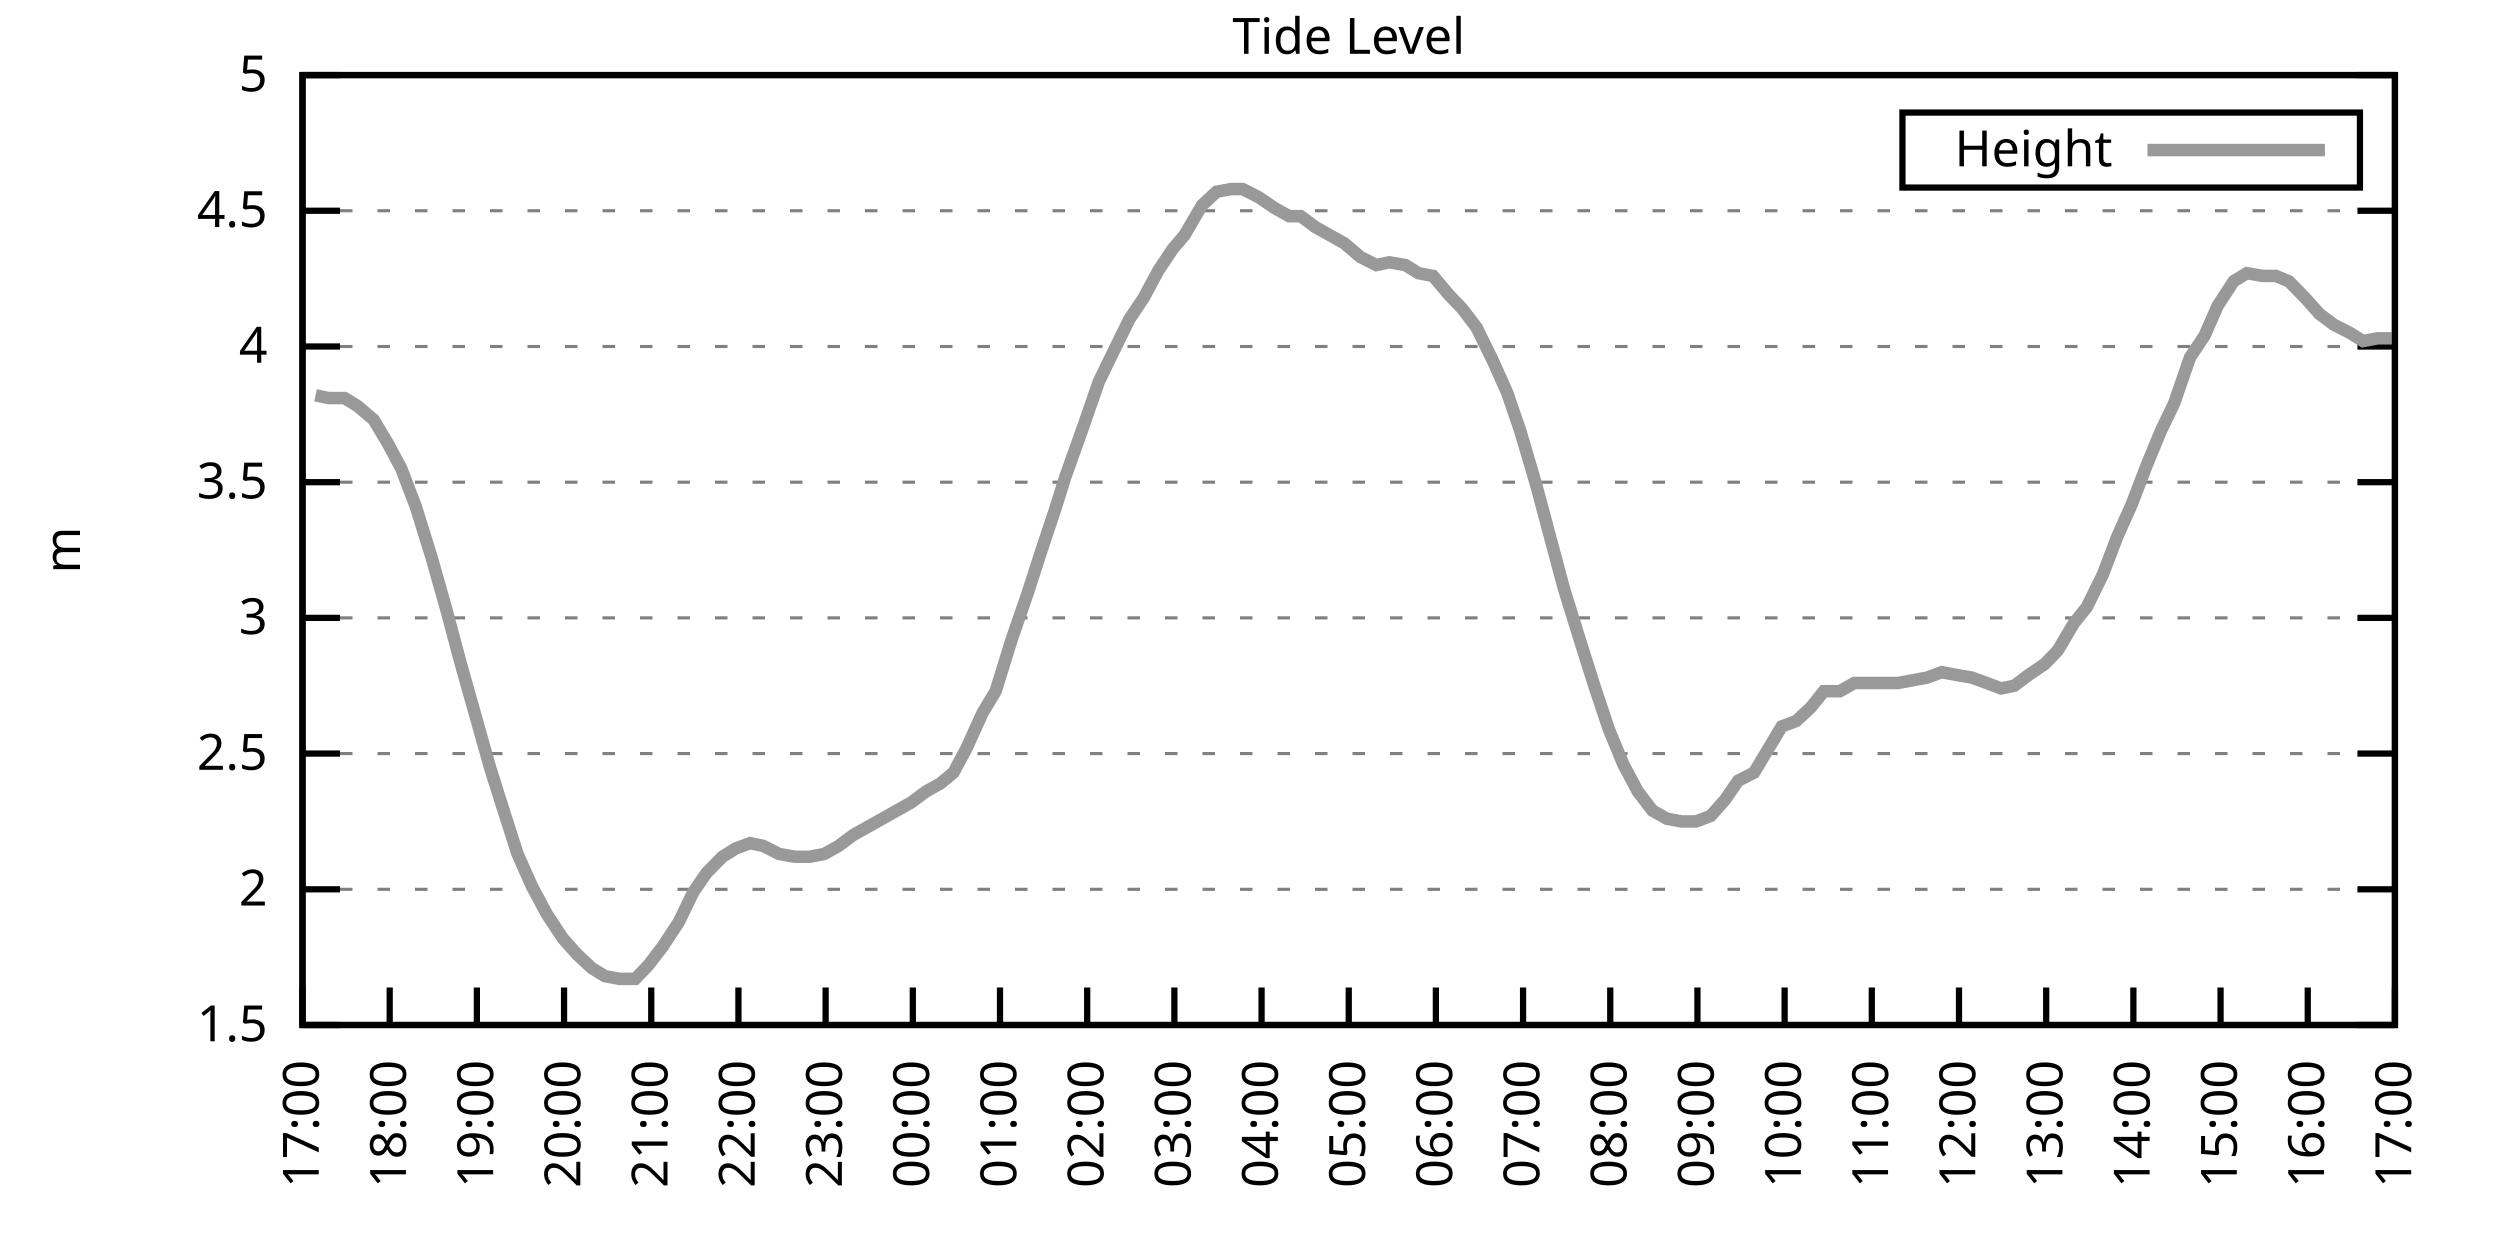
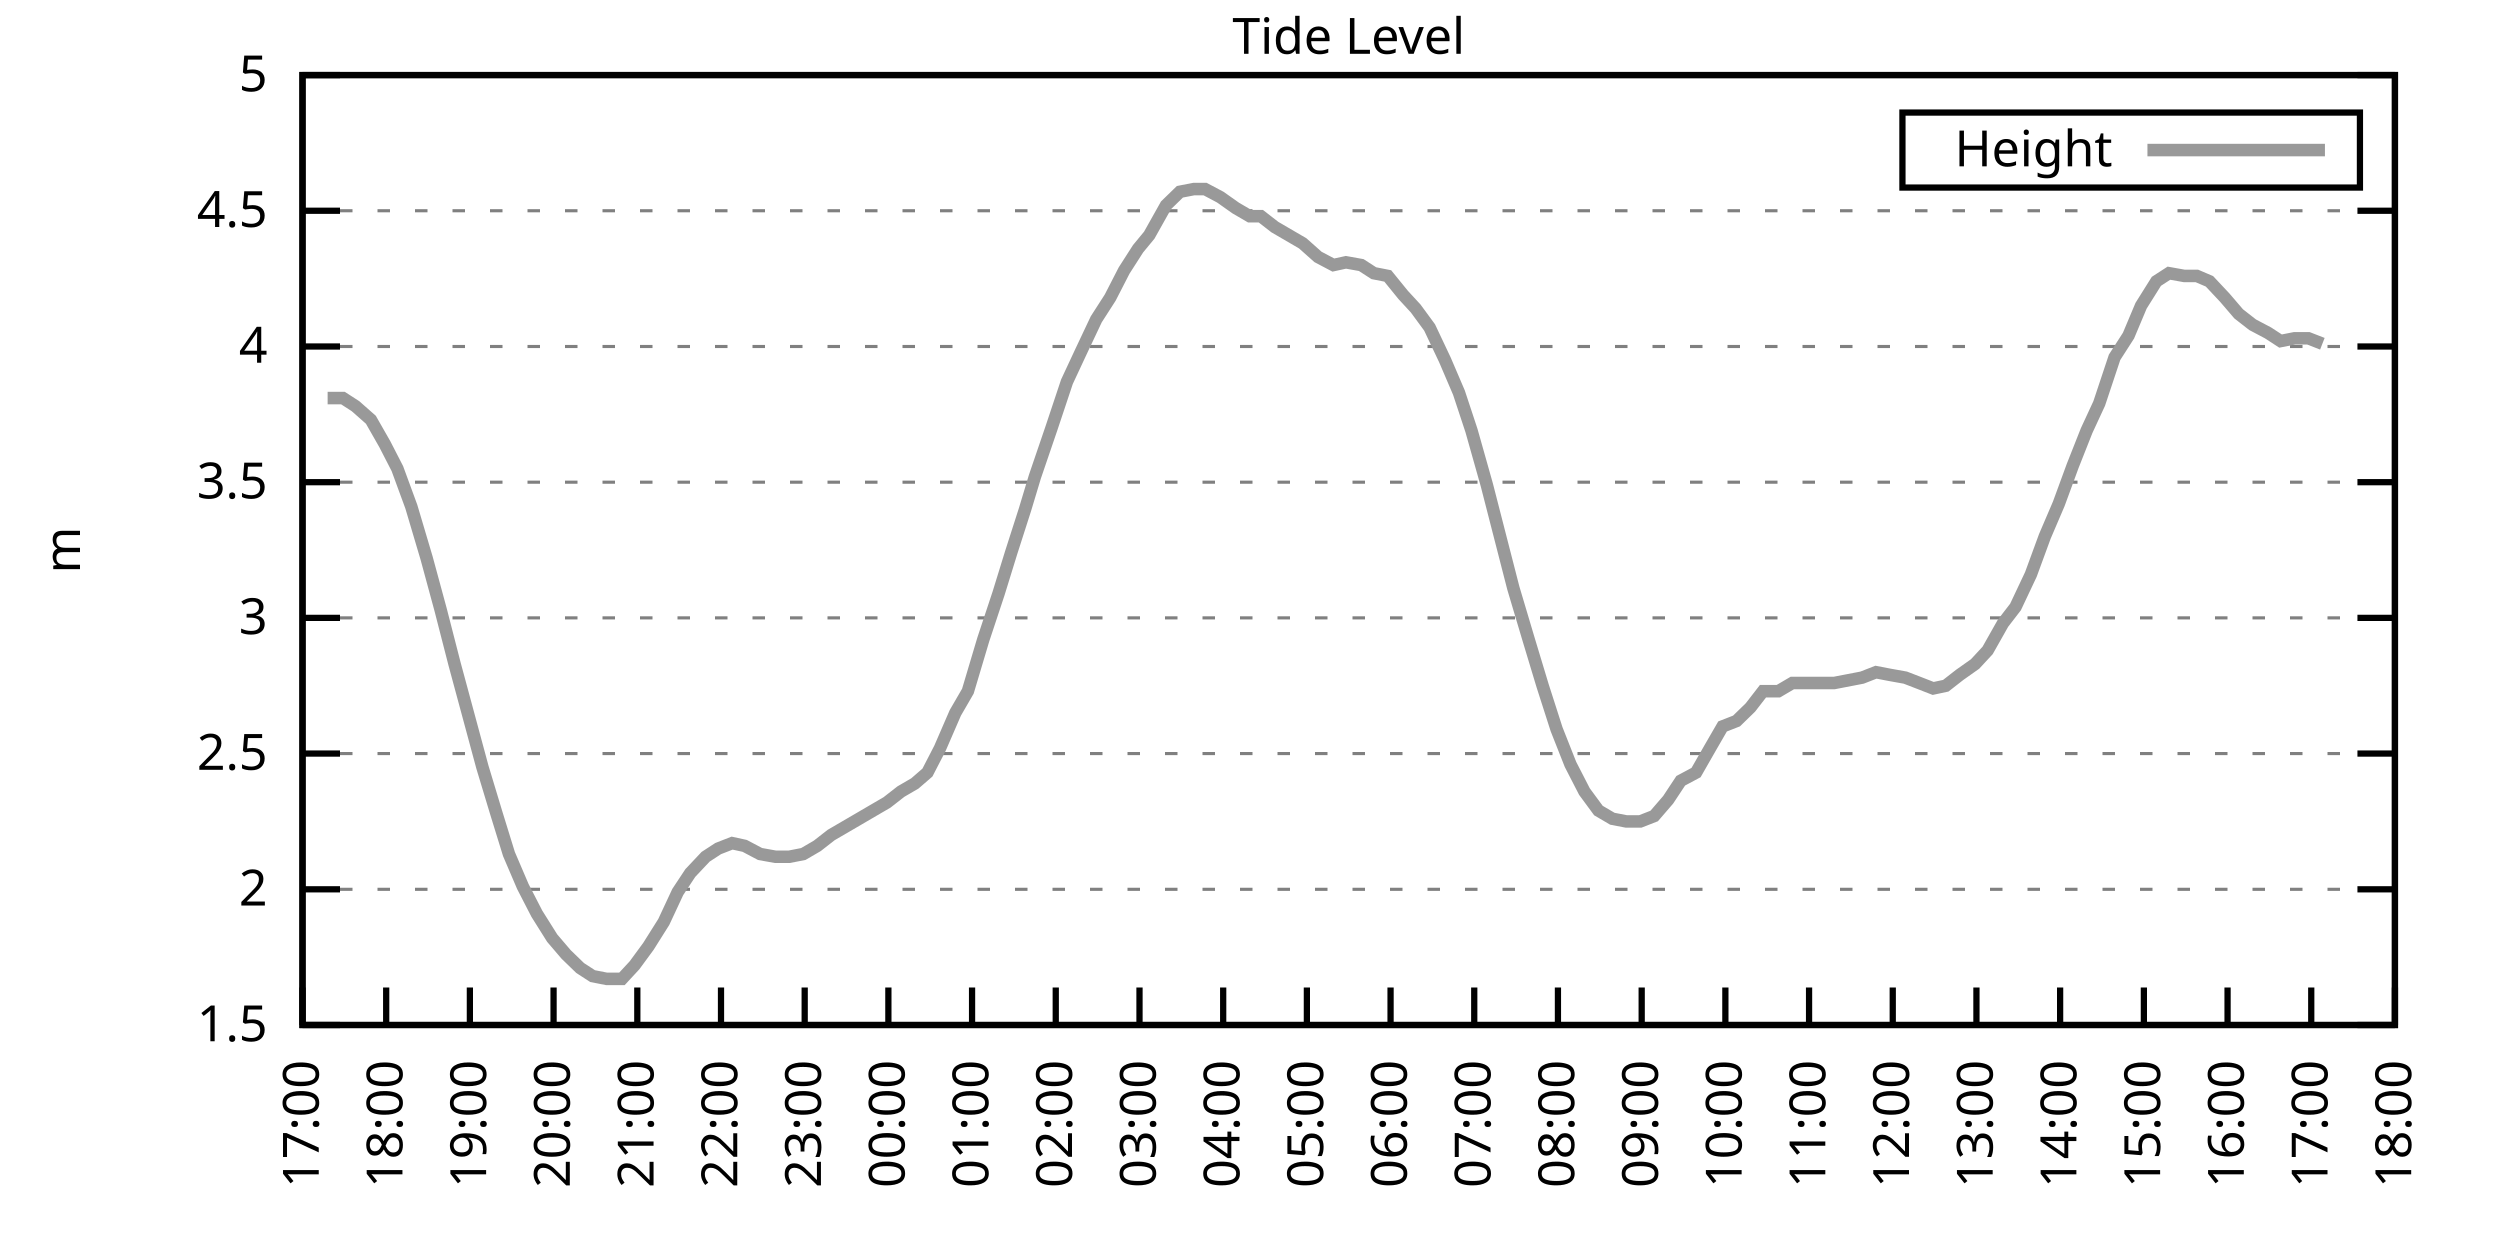
<svg xmlns="http://www.w3.org/2000/svg" xmlns:xlink="http://www.w3.org/1999/xlink" width="400" height="200" viewBox="0 0 400 200">
  <g id="gnuplot_canvas">
    <rect x="0" y="0" width="400" height="200" fill="none" />
    <defs>
      <circle id="gpDot" r="0.5" stroke-width="0.5" stroke="currentColor" />
      <path id="gpPt0" stroke-width="0.333" stroke="currentColor" d="M-1,0 h2 M0,-1 v2" />
      <path id="gpPt1" stroke-width="0.333" stroke="currentColor" d="M-1,-1 L1,1 M1,-1 L-1,1" />
      <path id="gpPt2" stroke-width="0.333" stroke="currentColor" d="M-1,0 L1,0 M0,-1 L0,1 M-1,-1 L1,1 M-1,1 L1,-1" />
      <rect id="gpPt3" stroke-width="0.333" stroke="currentColor" x="-1" y="-1" width="2" height="2" />
      <rect id="gpPt4" stroke-width="0.333" stroke="currentColor" fill="currentColor" x="-1" y="-1" width="2" height="2" />
      <circle id="gpPt5" stroke-width="0.333" stroke="currentColor" cx="0" cy="0" r="1" />
      <use xlink:href="#gpPt5" id="gpPt6" fill="currentColor" stroke="none" />
      <path id="gpPt7" stroke-width="0.333" stroke="currentColor" d="M0,-1.33 L-1.33,0.67 L1.33,0.67 z" />
      <use xlink:href="#gpPt7" id="gpPt8" fill="currentColor" stroke="none" />
      <use xlink:href="#gpPt7" id="gpPt9" stroke="currentColor" transform="rotate(180)" />
      <use xlink:href="#gpPt9" id="gpPt10" fill="currentColor" stroke="none" />
      <use xlink:href="#gpPt3" id="gpPt11" stroke="currentColor" transform="rotate(45)" />
      <use xlink:href="#gpPt11" id="gpPt12" fill="currentColor" stroke="none" />
      <path id="gpPt13" stroke-width="0.333" stroke="currentColor" d="M0,1.330 L1.265,0.411 L0.782,-1.067 L-0.782,-1.076 L-1.265,0.411 z" />
      <use xlink:href="#gpPt13" id="gpPt14" fill="currentColor" stroke="none" />
      <filter id="textbox" filterUnits="objectBoundingBox" x="0" y="0" height="1" width="1">
        <feFlood flood-color="white" flood-opacity="1" result="bgnd" />
        <feComposite in="SourceGraphic" in2="bgnd" operator="atop" />
      </filter>
      <filter id="greybox" filterUnits="objectBoundingBox" x="0" y="0" height="1" width="1">
        <feFlood flood-color="lightgrey" flood-opacity="1" result="grey" />
        <feComposite in="SourceGraphic" in2="grey" operator="atop" />
      </filter>
    </defs>
    <g fill="none" color="white" stroke="currentColor" stroke-width="1.00" stroke-linecap="butt" stroke-linejoin="miter">
</g>
    <g fill="none" color="black" stroke="currentColor" stroke-width="1.00" stroke-linecap="butt" stroke-linejoin="miter">
      <g stroke="none" shape-rendering="crispEdges">
        <polygon fill="rgb(255, 255, 255)" points="48.40,164.00 383.18,164.00 383.18,12.02 48.40,12.02 " />
      </g>
    </g>
    <g fill="none" color="black" stroke="currentColor" stroke-width="1.00" stroke-linecap="butt" stroke-linejoin="miter">
</g>
    <g fill="none" color="black" stroke="black" stroke-width="0.50" stroke-linecap="butt" stroke-linejoin="miter">
</g>
    <g fill="none" color="gray" stroke="currentColor" stroke-width="0.50" stroke-linecap="butt" stroke-linejoin="miter">
      <path stroke="gray" stroke-dasharray="2,4" class="gridline" d="M48.40,164.00 L383.19,164.00  " />
    </g>
    <g fill="none" color="gray" stroke="gray" stroke-width="1.00" stroke-linecap="butt" stroke-linejoin="miter">
</g>
    <g fill="none" color="black" stroke="currentColor" stroke-width="1.00" stroke-linecap="butt" stroke-linejoin="miter">
      <path stroke="black" d="M48.40,164.00 L54.40,164.00 M383.19,164.00 L377.19,164.00  " />
      <g transform="translate(42.80,166.60)" stroke="none" fill="black" font-family="Sans" font-size="8.00" text-anchor="end">
        <text>
          <tspan font-family="Sans"> 1.5</tspan>
        </text>
      </g>
    </g>
    <g fill="none" color="black" stroke="currentColor" stroke-width="1.00" stroke-linecap="butt" stroke-linejoin="miter">
</g>
    <g fill="none" color="black" stroke="black" stroke-width="0.50" stroke-linecap="butt" stroke-linejoin="miter">
</g>
    <g fill="none" color="gray" stroke="currentColor" stroke-width="0.50" stroke-linecap="butt" stroke-linejoin="miter">
      <path stroke="gray" stroke-dasharray="2,4" class="gridline" d="M48.40,142.29 L383.19,142.29  " />
    </g>
    <g fill="none" color="gray" stroke="gray" stroke-width="1.00" stroke-linecap="butt" stroke-linejoin="miter">
</g>
    <g fill="none" color="black" stroke="currentColor" stroke-width="1.00" stroke-linecap="butt" stroke-linejoin="miter">
      <path stroke="black" d="M48.40,142.29 L54.40,142.29 M383.19,142.29 L377.19,142.29  " />
      <g transform="translate(42.80,144.89)" stroke="none" fill="black" font-family="Sans" font-size="8.00" text-anchor="end">
        <text>
          <tspan font-family="Sans"> 2</tspan>
        </text>
      </g>
    </g>
    <g fill="none" color="black" stroke="currentColor" stroke-width="1.00" stroke-linecap="butt" stroke-linejoin="miter">
</g>
    <g fill="none" color="black" stroke="black" stroke-width="0.50" stroke-linecap="butt" stroke-linejoin="miter">
</g>
    <g fill="none" color="gray" stroke="currentColor" stroke-width="0.50" stroke-linecap="butt" stroke-linejoin="miter">
      <path stroke="gray" stroke-dasharray="2,4" class="gridline" d="M48.40,120.57 L383.19,120.57  " />
    </g>
    <g fill="none" color="gray" stroke="gray" stroke-width="1.00" stroke-linecap="butt" stroke-linejoin="miter">
</g>
    <g fill="none" color="black" stroke="currentColor" stroke-width="1.00" stroke-linecap="butt" stroke-linejoin="miter">
      <path stroke="black" d="M48.40,120.57 L54.40,120.57 M383.19,120.57 L377.19,120.57  " />
      <g transform="translate(42.80,123.17)" stroke="none" fill="black" font-family="Sans" font-size="8.00" text-anchor="end">
        <text>
          <tspan font-family="Sans"> 2.5</tspan>
        </text>
      </g>
    </g>
    <g fill="none" color="black" stroke="currentColor" stroke-width="1.00" stroke-linecap="butt" stroke-linejoin="miter">
</g>
    <g fill="none" color="black" stroke="black" stroke-width="0.50" stroke-linecap="butt" stroke-linejoin="miter">
</g>
    <g fill="none" color="gray" stroke="currentColor" stroke-width="0.50" stroke-linecap="butt" stroke-linejoin="miter">
      <path stroke="gray" stroke-dasharray="2,4" class="gridline" d="M48.40,98.86 L383.19,98.86  " />
    </g>
    <g fill="none" color="gray" stroke="gray" stroke-width="1.00" stroke-linecap="butt" stroke-linejoin="miter">
</g>
    <g fill="none" color="black" stroke="currentColor" stroke-width="1.00" stroke-linecap="butt" stroke-linejoin="miter">
      <path stroke="black" d="M48.40,98.86 L54.40,98.86 M383.19,98.86 L377.19,98.86  " />
      <g transform="translate(42.80,101.46)" stroke="none" fill="black" font-family="Sans" font-size="8.00" text-anchor="end">
        <text>
          <tspan font-family="Sans"> 3</tspan>
        </text>
      </g>
    </g>
    <g fill="none" color="black" stroke="currentColor" stroke-width="1.00" stroke-linecap="butt" stroke-linejoin="miter">
</g>
    <g fill="none" color="black" stroke="black" stroke-width="0.50" stroke-linecap="butt" stroke-linejoin="miter">
</g>
    <g fill="none" color="gray" stroke="currentColor" stroke-width="0.50" stroke-linecap="butt" stroke-linejoin="miter">
      <path stroke="gray" stroke-dasharray="2,4" class="gridline" d="M48.40,77.15 L383.19,77.15  " />
    </g>
    <g fill="none" color="gray" stroke="gray" stroke-width="1.00" stroke-linecap="butt" stroke-linejoin="miter">
</g>
    <g fill="none" color="black" stroke="currentColor" stroke-width="1.00" stroke-linecap="butt" stroke-linejoin="miter">
      <path stroke="black" d="M48.40,77.15 L54.40,77.15 M383.19,77.15 L377.19,77.15  " />
      <g transform="translate(42.80,79.75)" stroke="none" fill="black" font-family="Sans" font-size="8.00" text-anchor="end">
        <text>
          <tspan font-family="Sans"> 3.5</tspan>
        </text>
      </g>
    </g>
    <g fill="none" color="black" stroke="currentColor" stroke-width="1.00" stroke-linecap="butt" stroke-linejoin="miter">
</g>
    <g fill="none" color="black" stroke="black" stroke-width="0.50" stroke-linecap="butt" stroke-linejoin="miter">
</g>
    <g fill="none" color="gray" stroke="currentColor" stroke-width="0.50" stroke-linecap="butt" stroke-linejoin="miter">
      <path stroke="gray" stroke-dasharray="2,4" class="gridline" d="M48.40,55.44 L383.19,55.44  " />
    </g>
    <g fill="none" color="gray" stroke="gray" stroke-width="1.00" stroke-linecap="butt" stroke-linejoin="miter">
</g>
    <g fill="none" color="black" stroke="currentColor" stroke-width="1.00" stroke-linecap="butt" stroke-linejoin="miter">
      <path stroke="black" d="M48.40,55.44 L54.40,55.44 M383.19,55.44 L377.19,55.44  " />
      <g transform="translate(42.80,58.04)" stroke="none" fill="black" font-family="Sans" font-size="8.00" text-anchor="end">
        <text>
          <tspan font-family="Sans"> 4</tspan>
        </text>
      </g>
    </g>
    <g fill="none" color="black" stroke="currentColor" stroke-width="1.00" stroke-linecap="butt" stroke-linejoin="miter">
</g>
    <g fill="none" color="black" stroke="black" stroke-width="0.50" stroke-linecap="butt" stroke-linejoin="miter">
</g>
    <g fill="none" color="gray" stroke="currentColor" stroke-width="0.50" stroke-linecap="butt" stroke-linejoin="miter">
      <path stroke="gray" stroke-dasharray="2,4" class="gridline" d="M48.40,33.72 L383.19,33.72  " />
    </g>
    <g fill="none" color="gray" stroke="gray" stroke-width="1.00" stroke-linecap="butt" stroke-linejoin="miter">
</g>
    <g fill="none" color="black" stroke="currentColor" stroke-width="1.00" stroke-linecap="butt" stroke-linejoin="miter">
      <path stroke="black" d="M48.40,33.72 L54.40,33.72 M383.19,33.72 L377.19,33.72  " />
      <g transform="translate(42.80,36.32)" stroke="none" fill="black" font-family="Sans" font-size="8.00" text-anchor="end">
        <text>
          <tspan font-family="Sans"> 4.5</tspan>
        </text>
      </g>
    </g>
    <g fill="none" color="black" stroke="currentColor" stroke-width="1.00" stroke-linecap="butt" stroke-linejoin="miter">
</g>
    <g fill="none" color="black" stroke="black" stroke-width="0.50" stroke-linecap="butt" stroke-linejoin="miter">
</g>
    <g fill="none" color="gray" stroke="currentColor" stroke-width="0.50" stroke-linecap="butt" stroke-linejoin="miter">
      <path stroke="gray" stroke-dasharray="2,4" class="gridline" d="M48.40,12.01 L383.19,12.01  " />
    </g>
    <g fill="none" color="gray" stroke="gray" stroke-width="1.00" stroke-linecap="butt" stroke-linejoin="miter">
</g>
    <g fill="none" color="black" stroke="currentColor" stroke-width="1.00" stroke-linecap="butt" stroke-linejoin="miter">
      <path stroke="black" d="M48.40,12.01 L54.40,12.01 M383.19,12.01 L377.19,12.01  " />
      <g transform="translate(42.80,14.61)" stroke="none" fill="black" font-family="Sans" font-size="8.00" text-anchor="end">
        <text>
          <tspan font-family="Sans"> 5</tspan>
        </text>
      </g>
    </g>
    <g fill="none" color="black" stroke="currentColor" stroke-width="1.00" stroke-linecap="butt" stroke-linejoin="miter">
      <path stroke="black" d="M48.40,164.00 L48.40,158.00  " />
      <g transform="translate(51.00,169.60) rotate(270.00)" stroke="none" fill="black" font-family="Sans" font-size="8.00" text-anchor="end">
        <text>
          <tspan font-family="Sans">17:00</tspan>
        </text>
      </g>
    </g>
    <g fill="none" color="black" stroke="currentColor" stroke-width="1.00" stroke-linecap="butt" stroke-linejoin="miter">
-       <path stroke="black" d="M62.35,164.00 L62.35,158.00  " />
-       <g transform="translate(64.95,169.60) rotate(270.00)" stroke="none" fill="black" font-family="Sans" font-size="8.00" text-anchor="end">
+       <path stroke="black" d="M61.79,164.00 L61.79,158.00  " />
+       <g transform="translate(64.39,169.60) rotate(270.00)" stroke="none" fill="black" font-family="Sans" font-size="8.00" text-anchor="end">
        <text>
          <tspan font-family="Sans">18:00</tspan>
        </text>
      </g>
    </g>
    <g fill="none" color="black" stroke="currentColor" stroke-width="1.00" stroke-linecap="butt" stroke-linejoin="miter">
-       <path stroke="black" d="M76.30,164.00 L76.30,158.00  " />
-       <g transform="translate(78.90,169.60) rotate(270.00)" stroke="none" fill="black" font-family="Sans" font-size="8.00" text-anchor="end">
+       <path stroke="black" d="M75.18,164.00 L75.18,158.00  " />
+       <g transform="translate(77.78,169.60) rotate(270.00)" stroke="none" fill="black" font-family="Sans" font-size="8.00" text-anchor="end">
        <text>
          <tspan font-family="Sans">19:00</tspan>
        </text>
      </g>
    </g>
    <g fill="none" color="black" stroke="currentColor" stroke-width="1.00" stroke-linecap="butt" stroke-linejoin="miter">
-       <path stroke="black" d="M90.25,164.00 L90.25,158.00  " />
-       <g transform="translate(92.85,169.60) rotate(270.00)" stroke="none" fill="black" font-family="Sans" font-size="8.00" text-anchor="end">
+       <path stroke="black" d="M88.57,164.00 L88.57,158.00  " />
+       <g transform="translate(91.17,169.60) rotate(270.00)" stroke="none" fill="black" font-family="Sans" font-size="8.00" text-anchor="end">
        <text>
          <tspan font-family="Sans">20:00</tspan>
        </text>
      </g>
    </g>
    <g fill="none" color="black" stroke="currentColor" stroke-width="1.00" stroke-linecap="butt" stroke-linejoin="miter">
-       <path stroke="black" d="M104.20,164.00 L104.20,158.00  " />
-       <g transform="translate(106.80,169.60) rotate(270.00)" stroke="none" fill="black" font-family="Sans" font-size="8.00" text-anchor="end">
+       <path stroke="black" d="M101.97,164.00 L101.97,158.00  " />
+       <g transform="translate(104.57,169.60) rotate(270.00)" stroke="none" fill="black" font-family="Sans" font-size="8.00" text-anchor="end">
        <text>
          <tspan font-family="Sans">21:00</tspan>
        </text>
      </g>
    </g>
    <g fill="none" color="black" stroke="currentColor" stroke-width="1.00" stroke-linecap="butt" stroke-linejoin="miter">
-       <path stroke="black" d="M118.15,164.00 L118.15,158.00  " />
-       <g transform="translate(120.75,169.60) rotate(270.00)" stroke="none" fill="black" font-family="Sans" font-size="8.00" text-anchor="end">
+       <path stroke="black" d="M115.36,164.00 L115.36,158.00  " />
+       <g transform="translate(117.96,169.60) rotate(270.00)" stroke="none" fill="black" font-family="Sans" font-size="8.00" text-anchor="end">
        <text>
          <tspan font-family="Sans">22:00</tspan>
        </text>
      </g>
    </g>
    <g fill="none" color="black" stroke="currentColor" stroke-width="1.00" stroke-linecap="butt" stroke-linejoin="miter">
-       <path stroke="black" d="M132.10,164.00 L132.10,158.00  " />
-       <g transform="translate(134.70,169.60) rotate(270.00)" stroke="none" fill="black" font-family="Sans" font-size="8.00" text-anchor="end">
+       <path stroke="black" d="M128.75,164.00 L128.75,158.00  " />
+       <g transform="translate(131.35,169.60) rotate(270.00)" stroke="none" fill="black" font-family="Sans" font-size="8.00" text-anchor="end">
        <text>
          <tspan font-family="Sans">23:00</tspan>
        </text>
      </g>
    </g>
    <g fill="none" color="black" stroke="currentColor" stroke-width="1.00" stroke-linecap="butt" stroke-linejoin="miter">
-       <path stroke="black" d="M146.05,164.00 L146.05,158.00  " />
-       <g transform="translate(148.65,169.60) rotate(270.00)" stroke="none" fill="black" font-family="Sans" font-size="8.00" text-anchor="end">
+       <path stroke="black" d="M142.14,164.00 L142.14,158.00  " />
+       <g transform="translate(144.74,169.60) rotate(270.00)" stroke="none" fill="black" font-family="Sans" font-size="8.00" text-anchor="end">
        <text>
          <tspan font-family="Sans">00:00</tspan>
        </text>
      </g>
    </g>
    <g fill="none" color="black" stroke="currentColor" stroke-width="1.00" stroke-linecap="butt" stroke-linejoin="miter">
-       <path stroke="black" d="M160.00,164.00 L160.00,158.00  " />
-       <g transform="translate(162.60,169.60) rotate(270.00)" stroke="none" fill="black" font-family="Sans" font-size="8.00" text-anchor="end">
+       <path stroke="black" d="M155.53,164.00 L155.53,158.00  " />
+       <g transform="translate(158.13,169.60) rotate(270.00)" stroke="none" fill="black" font-family="Sans" font-size="8.00" text-anchor="end">
        <text>
          <tspan font-family="Sans">01:00</tspan>
        </text>
      </g>
    </g>
    <g fill="none" color="black" stroke="currentColor" stroke-width="1.00" stroke-linecap="butt" stroke-linejoin="miter">
-       <path stroke="black" d="M173.95,164.00 L173.95,158.00  " />
-       <g transform="translate(176.55,169.60) rotate(270.00)" stroke="none" fill="black" font-family="Sans" font-size="8.00" text-anchor="end">
+       <path stroke="black" d="M168.92,164.00 L168.92,158.00  " />
+       <g transform="translate(171.52,169.60) rotate(270.00)" stroke="none" fill="black" font-family="Sans" font-size="8.00" text-anchor="end">
        <text>
          <tspan font-family="Sans">02:00</tspan>
        </text>
      </g>
    </g>
    <g fill="none" color="black" stroke="currentColor" stroke-width="1.00" stroke-linecap="butt" stroke-linejoin="miter">
-       <path stroke="black" d="M187.90,164.00 L187.90,158.00  " />
-       <g transform="translate(190.50,169.60) rotate(270.00)" stroke="none" fill="black" font-family="Sans" font-size="8.00" text-anchor="end">
+       <path stroke="black" d="M182.32,164.00 L182.32,158.00  " />
+       <g transform="translate(184.92,169.60) rotate(270.00)" stroke="none" fill="black" font-family="Sans" font-size="8.00" text-anchor="end">
        <text>
          <tspan font-family="Sans">03:00</tspan>
        </text>
      </g>
    </g>
    <g fill="none" color="black" stroke="currentColor" stroke-width="1.00" stroke-linecap="butt" stroke-linejoin="miter">
-       <path stroke="black" d="M201.85,164.00 L201.85,158.00  " />
-       <g transform="translate(204.45,169.60) rotate(270.00)" stroke="none" fill="black" font-family="Sans" font-size="8.00" text-anchor="end">
+       <path stroke="black" d="M195.71,164.00 L195.71,158.00  " />
+       <g transform="translate(198.31,169.60) rotate(270.00)" stroke="none" fill="black" font-family="Sans" font-size="8.00" text-anchor="end">
        <text>
          <tspan font-family="Sans">04:00</tspan>
        </text>
      </g>
    </g>
    <g fill="none" color="black" stroke="currentColor" stroke-width="1.00" stroke-linecap="butt" stroke-linejoin="miter">
-       <path stroke="black" d="M215.80,164.00 L215.80,158.00  " />
-       <g transform="translate(218.40,169.60) rotate(270.00)" stroke="none" fill="black" font-family="Sans" font-size="8.00" text-anchor="end">
+       <path stroke="black" d="M209.10,164.00 L209.10,158.00  " />
+       <g transform="translate(211.70,169.60) rotate(270.00)" stroke="none" fill="black" font-family="Sans" font-size="8.00" text-anchor="end">
        <text>
          <tspan font-family="Sans">05:00</tspan>
        </text>
      </g>
    </g>
    <g fill="none" color="black" stroke="currentColor" stroke-width="1.00" stroke-linecap="butt" stroke-linejoin="miter">
-       <path stroke="black" d="M229.74,164.00 L229.74,158.00  " />
-       <g transform="translate(232.34,169.60) rotate(270.00)" stroke="none" fill="black" font-family="Sans" font-size="8.00" text-anchor="end">
+       <path stroke="black" d="M222.49,164.00 L222.49,158.00  " />
+       <g transform="translate(225.09,169.60) rotate(270.00)" stroke="none" fill="black" font-family="Sans" font-size="8.00" text-anchor="end">
        <text>
          <tspan font-family="Sans">06:00</tspan>
        </text>
      </g>
    </g>
    <g fill="none" color="black" stroke="currentColor" stroke-width="1.00" stroke-linecap="butt" stroke-linejoin="miter">
-       <path stroke="black" d="M243.69,164.00 L243.69,158.00  " />
-       <g transform="translate(246.29,169.60) rotate(270.00)" stroke="none" fill="black" font-family="Sans" font-size="8.00" text-anchor="end">
+       <path stroke="black" d="M235.88,164.00 L235.88,158.00  " />
+       <g transform="translate(238.48,169.60) rotate(270.00)" stroke="none" fill="black" font-family="Sans" font-size="8.00" text-anchor="end">
        <text>
          <tspan font-family="Sans">07:00</tspan>
        </text>
      </g>
    </g>
    <g fill="none" color="black" stroke="currentColor" stroke-width="1.00" stroke-linecap="butt" stroke-linejoin="miter">
-       <path stroke="black" d="M257.64,164.00 L257.64,158.00  " />
-       <g transform="translate(260.24,169.60) rotate(270.00)" stroke="none" fill="black" font-family="Sans" font-size="8.00" text-anchor="end">
+       <path stroke="black" d="M249.27,164.00 L249.27,158.00  " />
+       <g transform="translate(251.87,169.60) rotate(270.00)" stroke="none" fill="black" font-family="Sans" font-size="8.00" text-anchor="end">
        <text>
          <tspan font-family="Sans">08:00</tspan>
        </text>
      </g>
    </g>
    <g fill="none" color="black" stroke="currentColor" stroke-width="1.00" stroke-linecap="butt" stroke-linejoin="miter">
-       <path stroke="black" d="M271.59,164.00 L271.59,158.00  " />
-       <g transform="translate(274.19,169.60) rotate(270.00)" stroke="none" fill="black" font-family="Sans" font-size="8.00" text-anchor="end">
+       <path stroke="black" d="M262.67,164.00 L262.67,158.00  " />
+       <g transform="translate(265.27,169.60) rotate(270.00)" stroke="none" fill="black" font-family="Sans" font-size="8.00" text-anchor="end">
        <text>
          <tspan font-family="Sans">09:00</tspan>
        </text>
      </g>
    </g>
    <g fill="none" color="black" stroke="currentColor" stroke-width="1.00" stroke-linecap="butt" stroke-linejoin="miter">
-       <path stroke="black" d="M285.54,164.00 L285.54,158.00  " />
-       <g transform="translate(288.14,169.60) rotate(270.00)" stroke="none" fill="black" font-family="Sans" font-size="8.00" text-anchor="end">
+       <path stroke="black" d="M276.06,164.00 L276.06,158.00  " />
+       <g transform="translate(278.66,169.60) rotate(270.00)" stroke="none" fill="black" font-family="Sans" font-size="8.00" text-anchor="end">
        <text>
          <tspan font-family="Sans">10:00</tspan>
        </text>
      </g>
    </g>
    <g fill="none" color="black" stroke="currentColor" stroke-width="1.00" stroke-linecap="butt" stroke-linejoin="miter">
-       <path stroke="black" d="M299.49,164.00 L299.49,158.00  " />
-       <g transform="translate(302.09,169.60) rotate(270.00)" stroke="none" fill="black" font-family="Sans" font-size="8.00" text-anchor="end">
+       <path stroke="black" d="M289.45,164.00 L289.45,158.00  " />
+       <g transform="translate(292.05,169.60) rotate(270.00)" stroke="none" fill="black" font-family="Sans" font-size="8.00" text-anchor="end">
        <text>
          <tspan font-family="Sans">11:00</tspan>
        </text>
      </g>
    </g>
    <g fill="none" color="black" stroke="currentColor" stroke-width="1.00" stroke-linecap="butt" stroke-linejoin="miter">
-       <path stroke="black" d="M313.44,164.00 L313.44,158.00  " />
-       <g transform="translate(316.04,169.60) rotate(270.00)" stroke="none" fill="black" font-family="Sans" font-size="8.00" text-anchor="end">
+       <path stroke="black" d="M302.84,164.00 L302.84,158.00  " />
+       <g transform="translate(305.44,169.60) rotate(270.00)" stroke="none" fill="black" font-family="Sans" font-size="8.00" text-anchor="end">
        <text>
          <tspan font-family="Sans">12:00</tspan>
        </text>
      </g>
    </g>
    <g fill="none" color="black" stroke="currentColor" stroke-width="1.00" stroke-linecap="butt" stroke-linejoin="miter">
-       <path stroke="black" d="M327.39,164.00 L327.39,158.00  " />
-       <g transform="translate(329.99,169.60) rotate(270.00)" stroke="none" fill="black" font-family="Sans" font-size="8.00" text-anchor="end">
+       <path stroke="black" d="M316.23,164.00 L316.23,158.00  " />
+       <g transform="translate(318.83,169.60) rotate(270.00)" stroke="none" fill="black" font-family="Sans" font-size="8.00" text-anchor="end">
        <text>
          <tspan font-family="Sans">13:00</tspan>
        </text>
      </g>
    </g>
    <g fill="none" color="black" stroke="currentColor" stroke-width="1.00" stroke-linecap="butt" stroke-linejoin="miter">
-       <path stroke="black" d="M341.34,164.00 L341.34,158.00  " />
-       <g transform="translate(343.94,169.60) rotate(270.00)" stroke="none" fill="black" font-family="Sans" font-size="8.00" text-anchor="end">
+       <path stroke="black" d="M329.62,164.00 L329.62,158.00  " />
+       <g transform="translate(332.22,169.60) rotate(270.00)" stroke="none" fill="black" font-family="Sans" font-size="8.00" text-anchor="end">
        <text>
          <tspan font-family="Sans">14:00</tspan>
        </text>
      </g>
    </g>
    <g fill="none" color="black" stroke="currentColor" stroke-width="1.00" stroke-linecap="butt" stroke-linejoin="miter">
-       <path stroke="black" d="M355.29,164.00 L355.29,158.00  " />
-       <g transform="translate(357.89,169.60) rotate(270.00)" stroke="none" fill="black" font-family="Sans" font-size="8.00" text-anchor="end">
+       <path stroke="black" d="M343.02,164.00 L343.02,158.00  " />
+       <g transform="translate(345.62,169.60) rotate(270.00)" stroke="none" fill="black" font-family="Sans" font-size="8.00" text-anchor="end">
        <text>
          <tspan font-family="Sans">15:00</tspan>
        </text>
      </g>
    </g>
    <g fill="none" color="black" stroke="currentColor" stroke-width="1.00" stroke-linecap="butt" stroke-linejoin="miter">
-       <path stroke="black" d="M369.24,164.00 L369.24,158.00  " />
-       <g transform="translate(371.84,169.60) rotate(270.00)" stroke="none" fill="black" font-family="Sans" font-size="8.00" text-anchor="end">
+       <path stroke="black" d="M356.41,164.00 L356.41,158.00  " />
+       <g transform="translate(359.01,169.60) rotate(270.00)" stroke="none" fill="black" font-family="Sans" font-size="8.00" text-anchor="end">
        <text>
          <tspan font-family="Sans">16:00</tspan>
+         </text>
+       </g>
+     </g>
+     <g fill="none" color="black" stroke="currentColor" stroke-width="1.00" stroke-linecap="butt" stroke-linejoin="miter">
+       <path stroke="black" d="M369.80,164.00 L369.80,158.00  " />
+       <g transform="translate(372.40,169.60) rotate(270.00)" stroke="none" fill="black" font-family="Sans" font-size="8.00" text-anchor="end">
+         <text>
+           <tspan font-family="Sans">17:00</tspan>
        </text>
      </g>
    </g>
    <g fill="none" color="black" stroke="currentColor" stroke-width="1.00" stroke-linecap="butt" stroke-linejoin="miter">
      <path stroke="black" d="M383.19,164.00 L383.19,158.00  " />
      <g transform="translate(385.79,169.60) rotate(270.00)" stroke="none" fill="black" font-family="Sans" font-size="8.00" text-anchor="end">
        <text>
-           <tspan font-family="Sans">17:00</tspan>
+           <tspan font-family="Sans">18:00</tspan>
        </text>
      </g>
    </g>
    <g fill="none" color="black" stroke="currentColor" stroke-width="1.00" stroke-linecap="butt" stroke-linejoin="miter">
</g>
    <g fill="none" color="black" stroke="currentColor" stroke-width="1.00" stroke-linecap="butt" stroke-linejoin="miter">
      <path stroke="black" d="M48.40,12.01 L48.40,164.00 L383.19,164.00 L383.19,12.01 L48.40,12.01 Z  " />
    </g>
    <g fill="none" color="black" stroke="currentColor" stroke-width="1.00" stroke-linecap="butt" stroke-linejoin="miter">
</g>
    <g fill="none" color="black" stroke="currentColor" stroke-width="1.00" stroke-linecap="butt" stroke-linejoin="miter">
      <path stroke="black" d="M304.39,30.01 L304.39,18.01 L377.59,18.01 L377.59,30.01 L304.39,30.01 Z  " />
    </g>
    <g id="Tide_level_plot_1">
      <g fill="none" color="white" stroke="black" stroke-width="2.00" stroke-linecap="butt" stroke-linejoin="miter">
</g>
      <g fill="none" color="black" stroke="currentColor" stroke-width="2.00" stroke-linecap="butt" stroke-linejoin="miter">
        <g transform="translate(337.99,26.61)" stroke="none" fill="black" font-family="Sans" font-size="8.00" text-anchor="end">
          <text>
            <tspan font-family="Sans">Height</tspan>
          </text>
        </g>
      </g>
      <g fill="none" color="black" stroke="currentColor" stroke-width="2.00" stroke-linecap="butt" stroke-linejoin="miter">
-         <path stroke="rgb(153, 153, 153)" d="M343.59,24.01 L371.99,24.01 M50.49,63.25 L52.58,63.69 L55.14,63.69 L57.23,64.99 L59.79,67.16 L62.12,71.07   L64.21,74.98 L66.53,81.06 L69.09,89.31 L71.42,97.56 L73.74,106.24 L76.07,114.49 L78.39,122.75 L80.72,130.13   L82.81,136.64 L85.13,141.85 L87.46,146.20 L90.02,150.10 L92.34,152.71 L94.67,154.88 L96.76,156.18 L99.08,156.62   L101.64,156.62 L103.73,154.45 L106.06,151.41 L108.62,147.50 L110.94,142.72 L113.03,139.68 L115.59,137.08 L117.68,135.77   L120.01,134.90 L122.10,135.34 L124.66,136.64 L127.22,137.08 L129.54,137.08 L131.87,136.64 L134.19,135.34 L136.51,133.60   L138.84,132.30 L141.16,131.00 L143.49,129.69 L145.81,128.39 L148.14,126.65 L150.46,125.35 L152.56,123.61 L154.65,119.71   L157.21,114.06 L159.30,110.59 L161.86,102.34 L164.41,94.95 L166.51,88.44 L168.83,81.49 L170.46,76.28 L173.25,68.46   L175.81,61.08 L178.13,56.30 L180.69,51.09 L183.01,47.62 L185.34,43.28 L187.66,39.80 L189.52,37.63 L192.31,32.85   L194.64,30.68 L196.96,30.25 L198.82,30.25 L201.38,31.55 L203.94,33.29 L206.26,34.59 L208.12,34.59 L210.45,36.33   L212.77,37.63 L215.10,38.93 L217.65,41.11 L220.21,42.41 L222.30,41.97 L224.86,42.41 L226.95,43.71 L229.28,44.15   L231.84,47.18 L233.93,49.36 L236.25,52.40 L238.81,57.61 L241.14,62.82 L243.23,68.90 L245.79,77.58 L250.20,94.08   L252.76,102.34 L255.09,109.72 L257.41,116.67 L259.74,122.31 L262.06,126.65 L264.39,129.69 L266.71,131.00 L269.04,131.43   L271.36,131.43 L273.69,130.56 L276.01,127.96 L278.10,124.92 L280.66,123.61 L282.99,119.71 L285.08,116.23 L287.40,115.36   L289.73,113.19 L291.82,110.59 L294.38,110.59 L296.70,109.28 L299.03,109.28 L301.35,109.28 L303.68,109.28 L306.00,108.85   L308.33,108.42 L310.65,107.55 L312.98,107.98 L315.53,108.42 L317.86,109.28 L320.18,110.15 L322.28,109.72 L324.60,107.98   L327.16,106.24 L329.25,104.07 L331.81,99.73 L333.90,97.12 L336.46,91.91 L338.78,85.83 L341.11,80.62 L343.43,74.54   L345.76,68.90 L347.85,64.56 L350.41,57.17 L352.73,53.70 L354.83,48.92 L357.38,45.01 L359.48,43.71 L362.03,44.15   L364.13,44.15 L366.22,45.01 L368.78,47.62 L371.10,50.22 L373.43,51.96 L375.98,53.26 L378.08,54.57 L380.40,54.13   L382.73,54.13  " />
+         <path stroke="rgb(153, 153, 153)" d="M343.59,24.01 L371.99,24.01 M52.42,63.69 L54.87,63.69 L56.88,64.99 L59.34,67.16 L61.57,71.07 L63.58,74.98   L65.81,81.06 L68.26,89.31 L70.50,97.56 L72.73,106.24 L74.96,114.49 L77.19,122.75 L79.42,130.13 L81.43,136.64   L83.66,141.85 L85.90,146.20 L88.35,150.10 L90.58,152.71 L92.82,154.88 L94.82,156.18 L97.06,156.62 L99.51,156.62   L101.52,154.45 L103.75,151.41 L106.21,147.50 L108.44,142.72 L110.45,139.68 L112.90,137.08 L114.91,135.77 L117.14,134.90   L119.15,135.34 L121.61,136.64 L124.06,137.08 L126.29,137.08 L128.53,136.64 L130.76,135.34 L132.99,133.60 L135.22,132.30   L137.45,131.00 L139.69,129.69 L141.92,128.39 L144.15,126.65 L146.38,125.35 L148.39,123.61 L150.40,119.71 L152.85,114.06   L154.86,110.59 L157.32,102.34 L159.77,94.95 L161.78,88.44 L164.01,81.49 L165.58,76.28 L168.25,68.46 L170.71,61.08   L172.94,56.30 L175.40,51.09 L177.63,47.62 L179.86,43.28 L182.09,39.80 L183.88,37.63 L186.56,32.85 L188.79,30.68   L191.02,30.25 L192.81,30.25 L195.26,31.55 L197.72,33.29 L199.95,34.59 L201.73,34.59 L203.97,36.33 L206.20,37.63   L208.43,38.93 L210.88,41.11 L213.34,42.41 L215.35,41.97 L217.80,42.41 L219.81,43.71 L222.04,44.15 L224.50,47.18   L226.51,49.36 L228.74,52.40 L231.20,57.61 L233.43,62.82 L235.44,68.90 L237.89,77.58 L242.13,94.08 L244.59,102.34   L246.82,109.72 L249.05,116.67 L251.28,122.31 L253.51,126.65 L255.75,129.69 L257.98,131.00 L260.21,131.43 L262.44,131.43   L264.67,130.56 L266.91,127.96 L268.92,124.92 L271.37,123.61 L273.60,119.71 L275.61,116.23 L277.84,115.36 L280.07,113.19   L282.08,110.59 L284.54,110.59 L286.77,109.28 L289.00,109.28 L291.23,109.28 L293.47,109.28 L295.70,108.85 L297.93,108.42   L300.16,107.55 L302.39,107.98 L304.85,108.42 L307.08,109.28 L309.31,110.15 L311.32,109.72 L313.55,107.98 L316.01,106.24   L318.02,104.07 L320.47,99.73 L322.48,97.12 L324.94,91.91 L327.17,85.83 L329.40,80.62 L331.63,74.54 L333.86,68.90   L335.87,64.56 L338.33,57.17 L340.56,53.70 L342.57,48.92 L345.02,45.01 L347.03,43.71 L349.49,44.15 L351.50,44.15   L353.51,45.01 L355.96,47.62 L358.19,50.22 L360.42,51.96 L362.88,53.26 L364.89,54.57 L367.12,54.13 L369.35,54.13   L371.58,55.00  " />
      </g>
    </g>
    <g fill="none" color="black" stroke="currentColor" stroke-width="2.00" stroke-linecap="butt" stroke-linejoin="miter">
</g>
    <g fill="none" color="black" stroke="black" stroke-width="1.00" stroke-linecap="butt" stroke-linejoin="miter">
</g>
    <g fill="none" color="black" stroke="currentColor" stroke-width="1.00" stroke-linecap="butt" stroke-linejoin="miter">
      <path stroke="black" d="M48.40,12.01 L48.40,164.00 L383.19,164.00 L383.19,12.01 L48.40,12.01 Z  " />
      <g transform="translate(12.80,88.01) rotate(270.00)" stroke="none" fill="black" font-family="Sans" font-size="8.00" text-anchor="middle">
        <text>
          <tspan font-family="Sans">m</tspan>
        </text>
      </g>
    </g>
    <g fill="none" color="black" stroke="currentColor" stroke-width="1.00" stroke-linecap="butt" stroke-linejoin="miter">
</g>
    <g fill="none" color="black" stroke="currentColor" stroke-width="1.00" stroke-linecap="butt" stroke-linejoin="miter">
      <g transform="translate(215.79,8.61)" stroke="none" fill="black" font-family="Sans" font-size="8.00" text-anchor="middle">
        <text>
          <tspan font-family="Sans">Tide Level</tspan>
        </text>
      </g>
    </g>
    <g fill="none" color="black" stroke="currentColor" stroke-width="1.00" stroke-linecap="butt" stroke-linejoin="miter">
</g>
  </g>
</svg>
